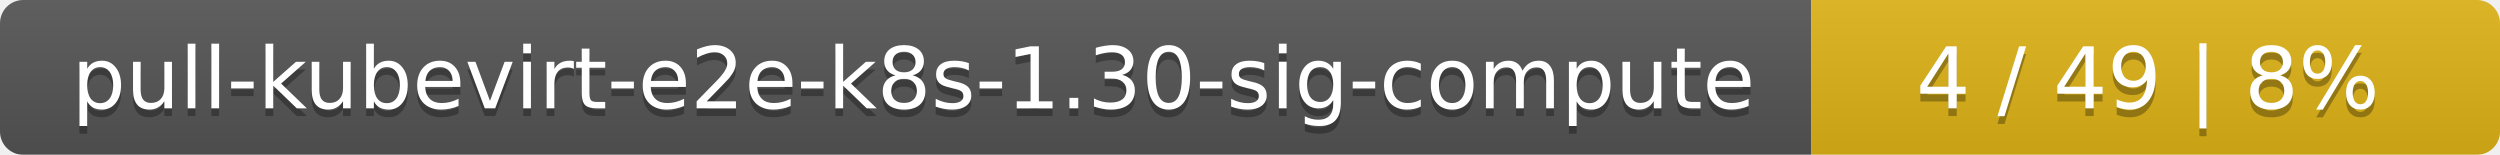
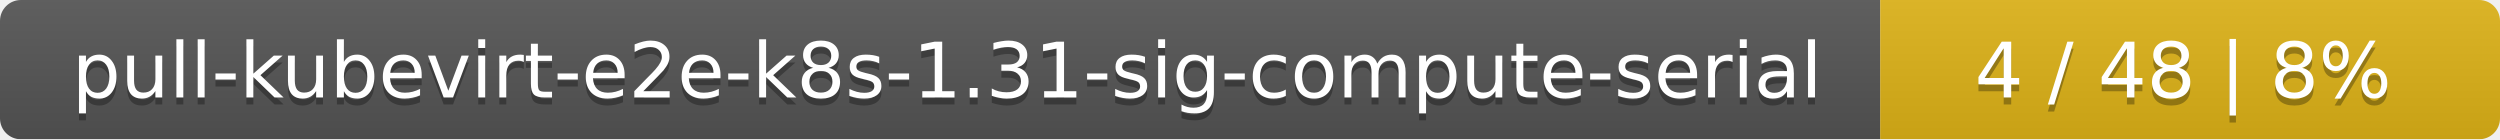
- <svg xmlns="http://www.w3.org/2000/svg" width="323" height="20">
+ <svg xmlns="http://www.w3.org/2000/svg" width="359" height="20">
  <linearGradient id="smooth" x2="0" y2="100%">
    <stop offset="0" stop-color="#bbb" stop-opacity=".1" />
    <stop offset="1" stop-opacity=".1" />
  </linearGradient>
  <mask id="round">
-     <rect width="323" height="20" rx="3" fill="#fff" />
+     <rect width="359" height="20" rx="3" fill="#fff" />
  </mask>
  <g mask="url(#round)">
-     <rect width="234" height="20" fill="#555" />
-     <rect x="234" width="89" height="20" fill="#dfb317" />
-     <rect width="323" height="20" fill="url(#smooth)" />
+     <rect width="270" height="20" fill="#555" />
+     <rect x="270" width="89" height="20" fill="#dfb317" />
+     <rect width="359" height="20" fill="url(#smooth)" />
  </g>
  <g fill="#fff" text-anchor="middle" font-family="DejaVu Sans,Verdana,Geneva,sans-serif" font-size="11">
-     <text x="118" y="15" fill="#010101" fill-opacity=".3">pull-kubevirt-e2e-k8s-1.30-sig-compute</text>
-     <text x="118" y="14">pull-kubevirt-e2e-k8s-1.30-sig-compute</text>
-     <text x="277.5" y="15" fill="#010101" fill-opacity=".3">4 / 49    |    8%</text>
-     <text x="277.5" y="14">4 / 49    |    8%</text>
+     <text x="136" y="15" fill="#010101" fill-opacity=".3">pull-kubevirt-e2e-k8s-1.31-sig-compute-serial</text>
+     <text x="136" y="14">pull-kubevirt-e2e-k8s-1.31-sig-compute-serial</text>
+     <text x="313.5" y="15" fill="#010101" fill-opacity=".3">4 / 48    |    8%</text>
+     <text x="313.5" y="14">4 / 48    |    8%</text>
  </g>
</svg>
